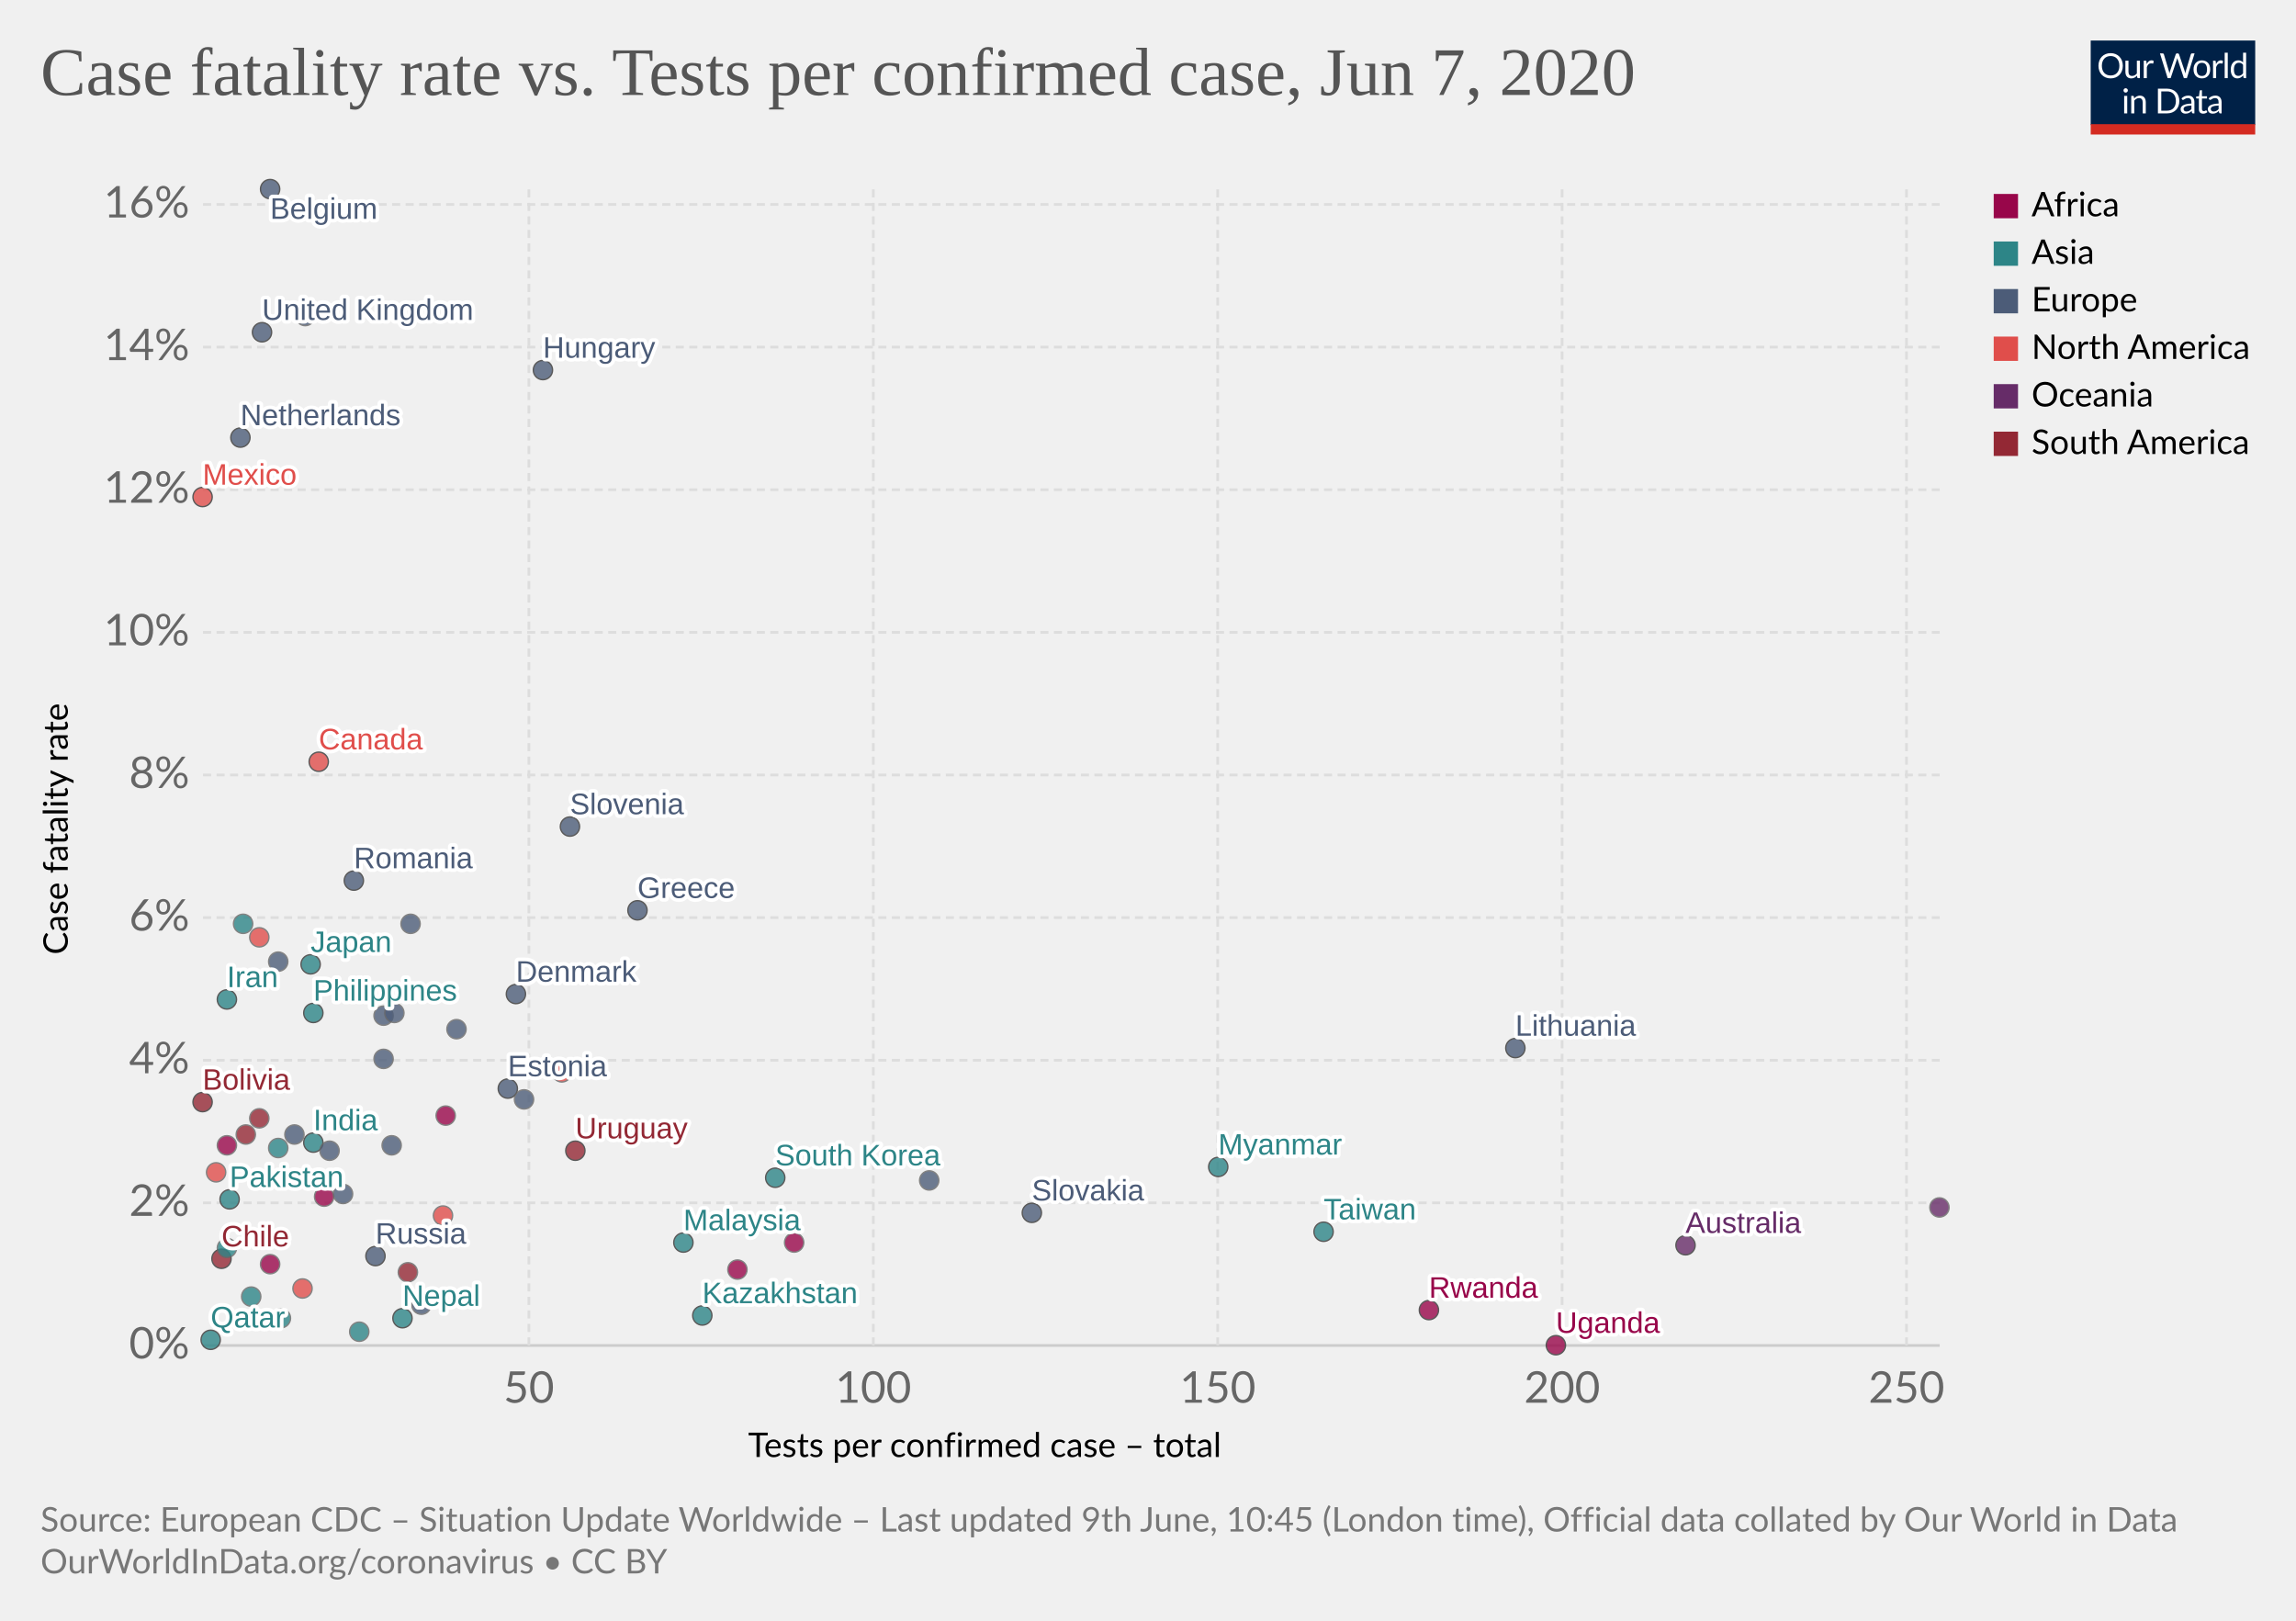
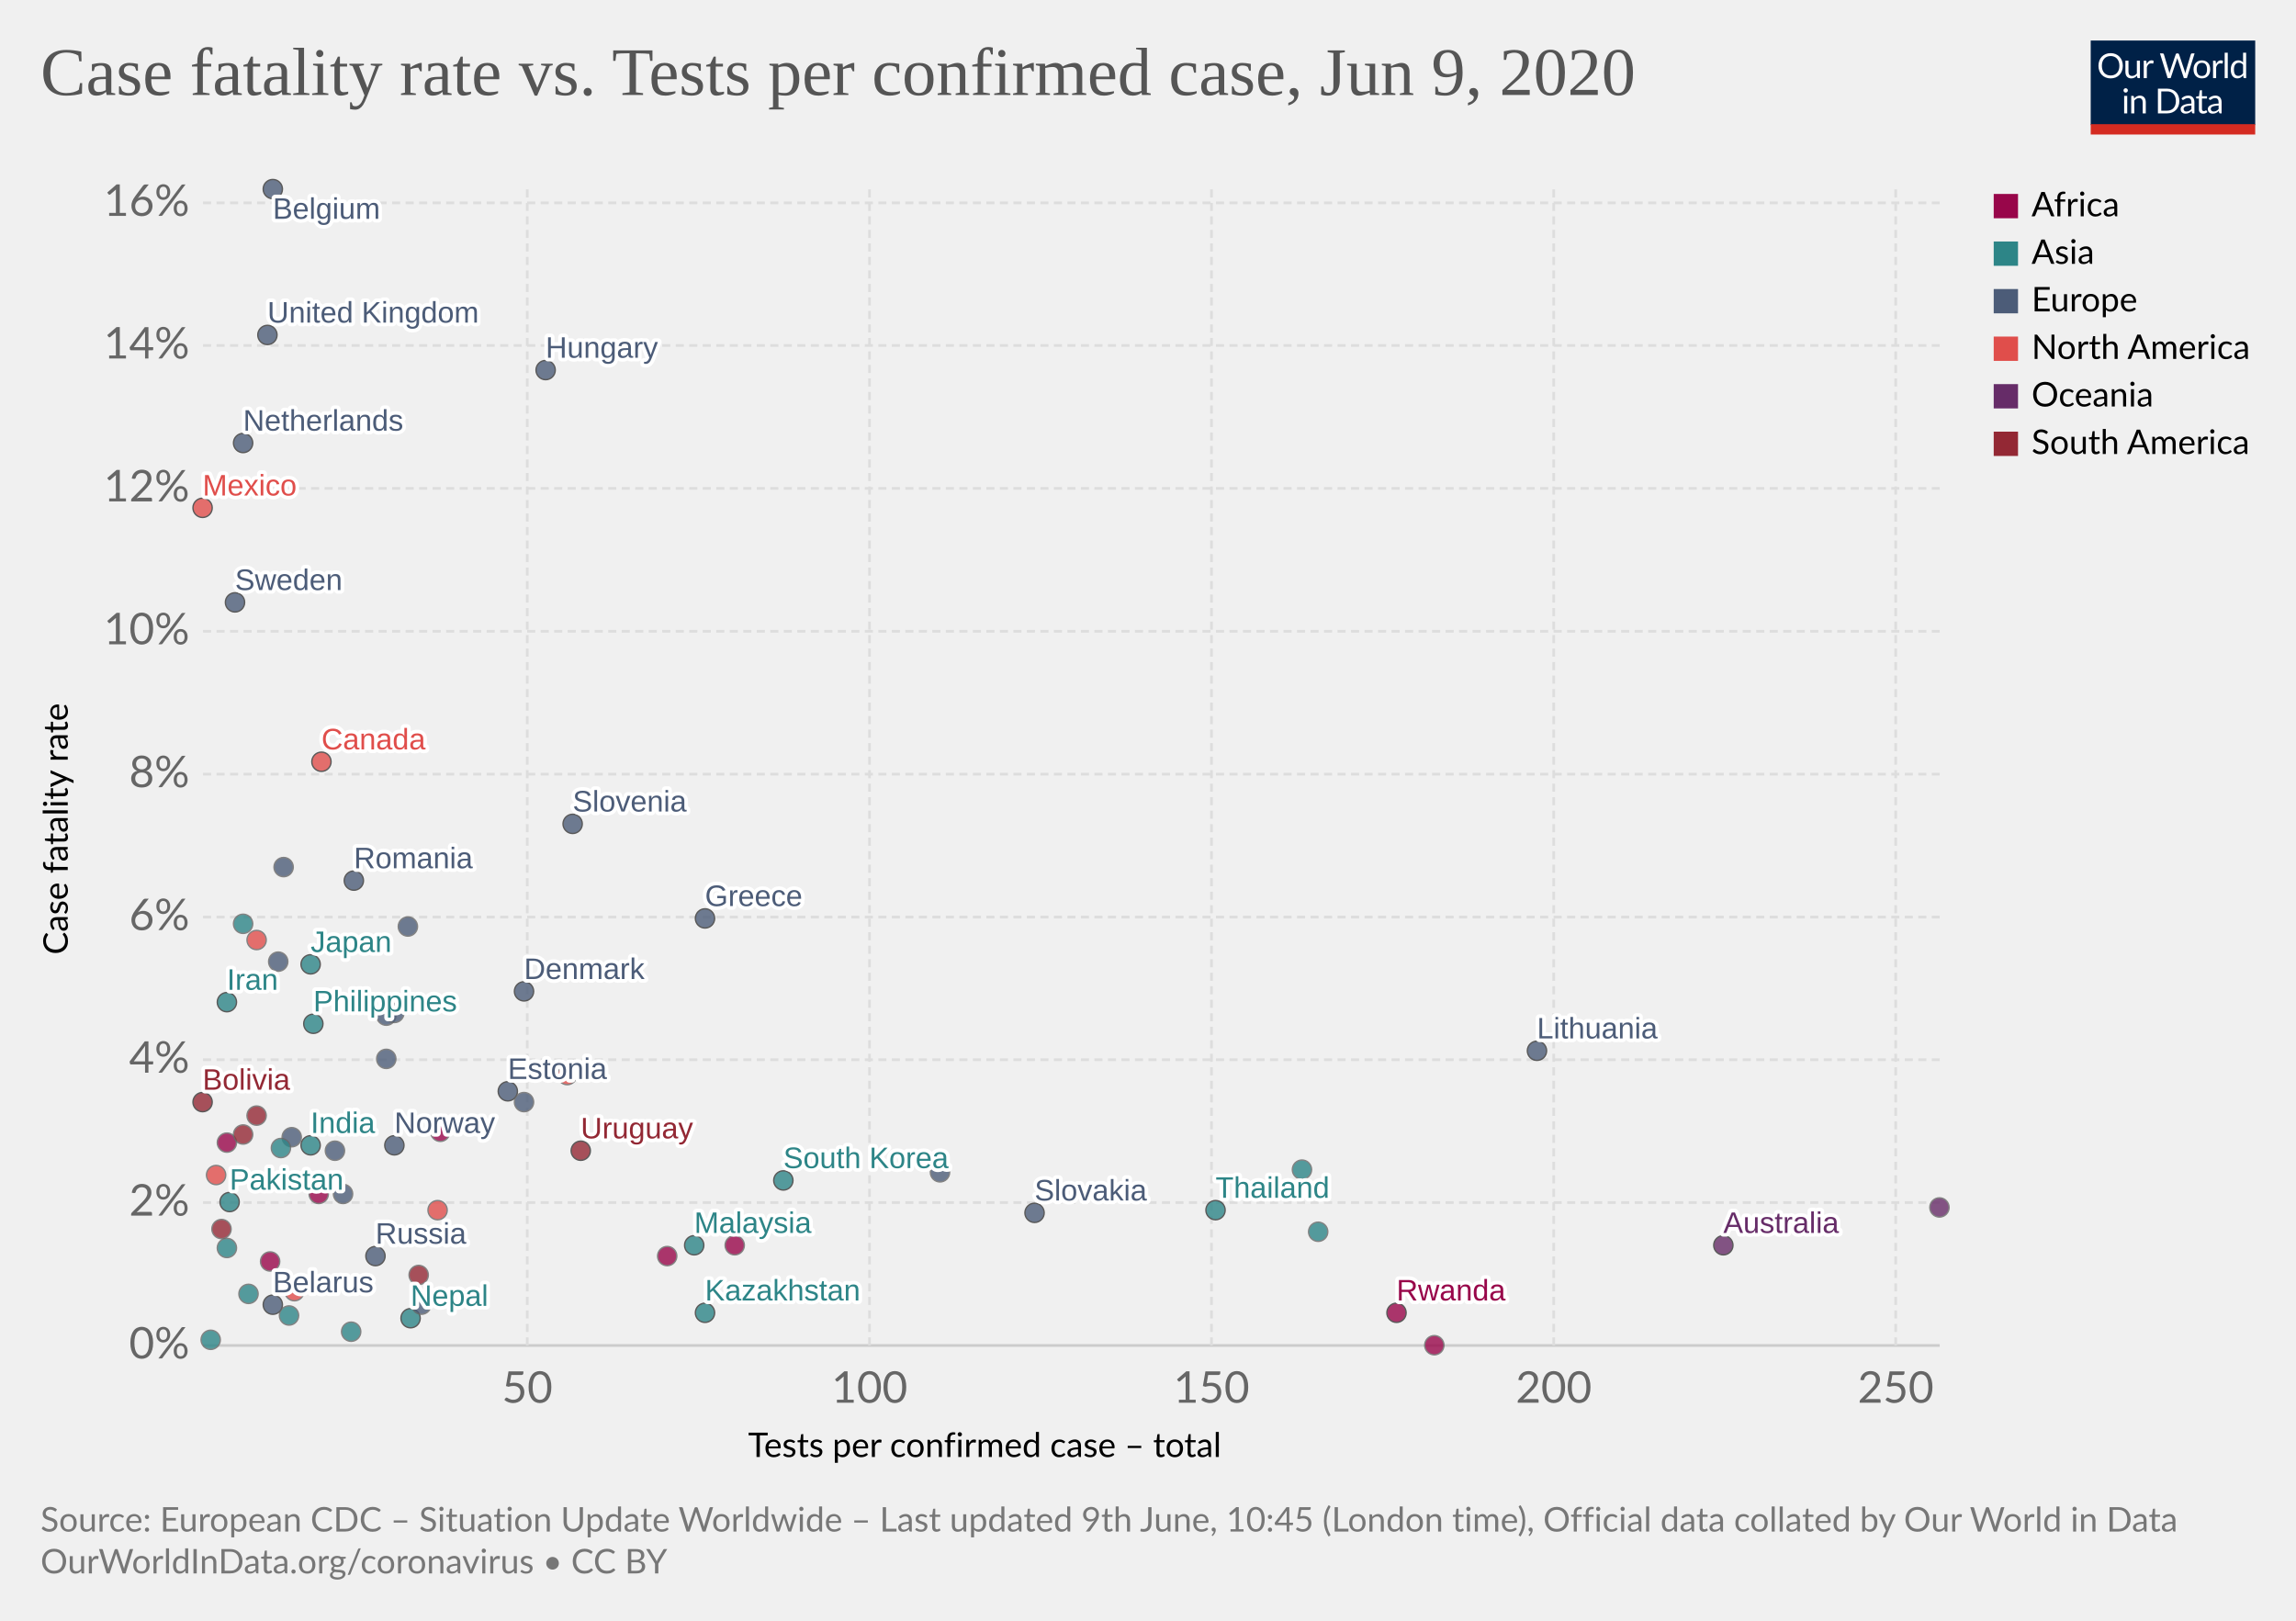
<svg xmlns="http://www.w3.org/2000/svg" version="1.1" style="background-color:#fff;-webkit-font-smoothing:antialiased" width="850" height="600" viewBox="0 0 850 600" font-family="Lato,'Helvetica Neue',Helvetica,Arial,sans-serif" font-size="18" text-rendering="optimizeLegibility">
  <g class="HeaderView">
    <g transform="matrix(.29 0 0 .29 774 15)">
      <svg width="210" height="120" viewBox="0 0 210 120" fill="none">
        <g clip-path="url(#clip0)">
          <path d="M0 0h210v107.89H0V0z" fill="#002147" />
          <path d="M40.98 32.25c0 2.36-.38 4.53-1.12 6.51a14.26 14.26 0 01-8.1 8.4c-1.9.78-4.02 1.17-6.34 1.17a16.6 16.6 0 01-6.33-1.17 14.31 14.31 0 01-8.08-8.4 18.29 18.29 0 01-1.12-6.51c0-2.36.38-4.53 1.12-6.5a14.32 14.32 0 018.07-8.44c1.92-.8 4.03-1.19 6.34-1.19 2.32 0 4.43.4 6.34 1.19 1.92.8 3.56 1.9 4.93 3.34a14.87 14.87 0 013.17 5.1 18.1 18.1 0 011.12 6.5zm-4.38 0c0-1.94-.26-3.68-.8-5.22a10.91 10.91 0 00-2.24-3.89 9.68 9.68 0 00-3.52-2.46 11.95 11.95 0 00-4.62-.86c-1.68 0-3.21.28-4.6.86a9.88 9.88 0 00-3.54 2.46 10.91 10.91 0 00-2.24 3.9c-.53 1.53-.8 3.27-.8 5.2 0 1.94.27 3.68.8 5.22a11.17 11.17 0 002.24 3.9 10.01 10.01 0 003.55 2.44c1.38.56 2.9.83 4.6.83 1.7 0 3.24-.27 4.61-.83a9.8 9.8 0 003.52-2.44 11.17 11.17 0 002.25-3.9c.53-1.54.8-3.28.8-5.21zm26.22-6.54V48H60.5c-.56 0-.9-.27-1.05-.81l-.31-2.4a12.45 12.45 0 01-3.26 2.6c-1.2.64-2.58.96-4.13.96-1.22 0-2.3-.2-3.24-.6a6.52 6.52 0 01-2.33-1.7 7.37 7.37 0 01-1.43-2.67c-.3-1.04-.46-2.2-.46-3.45V25.7h3.91v14.22c0 1.68.38 2.99 1.15 3.91.77.93 1.96 1.39 3.54 1.39 1.16 0 2.24-.27 3.23-.82a10.42 10.42 0 002.8-2.28V25.7h3.91zm8.61 4.47a9.94 9.94 0 012.6-3.56 5.64 5.64 0 013.76-1.3c.47 0 .92.05 1.34.15.44.1.83.27 1.17.49l-.3 2.92c-.09.37-.3.55-.66.55-.2 0-.5-.04-.9-.13a6.21 6.21 0 00-3.24.18c-.54.2-1.03.5-1.47.92-.42.4-.81.9-1.17 1.5-.33.58-.64 1.26-.92 2.02V48H67.7V25.71h2.25c.42 0 .72.08.88.25.16.16.27.44.33.83l.26 3.39zm61.16-13.7L122.75 48h-3.82l-7.99-24.05a21.95 21.95 0 01-.42-1.58 38.36 38.36 0 01-.44 1.58L102.05 48h-3.83L88.4 16.47h3.54c.38 0 .7.1.95.29.26.2.43.43.5.73l6.52 21.9c.1.4.2.83.28 1.28.1.46.2.94.29 1.46l.3-1.46c.12-.47.25-.9.38-1.27l7.41-21.91c.1-.25.26-.48.51-.69.27-.22.58-.33.95-.33h1.23c.38 0 .69.1.92.29.24.2.41.43.53.73l7.4 21.9a28.4 28.4 0 01.68 2.62 29.52 29.52 0 01.52-2.61l6.54-21.91c.07-.27.23-.5.48-.7.27-.21.58-.32.95-.32h3.32zm9.35 8.88c1.63 0 3.1.27 4.4.82a9.43 9.43 0 015.46 5.94c.5 1.4.74 2.98.74 4.73 0 1.76-.25 3.34-.74 4.75a9.43 9.43 0 01-5.46 5.92c-1.3.52-2.77.79-4.4.79-1.64 0-3.12-.27-4.44-.8a9.42 9.42 0 01-3.35-2.3c-.92-1-1.63-2.2-2.13-3.61-.49-1.41-.73-3-.73-4.75s.24-3.33.73-4.73c.5-1.43 1.2-2.64 2.13-3.63a9.4 9.4 0 013.35-2.31c1.32-.55 2.8-.82 4.44-.82zm0 19.89c2.2 0 3.84-.73 4.93-2.2 1.08-1.48 1.63-3.54 1.63-6.18 0-2.66-.55-4.72-1.63-6.2-1.09-1.49-2.73-2.23-4.93-2.23-1.12 0-2.09.2-2.93.57a5.7 5.7 0 00-2.06 1.65 7.5 7.5 0 00-1.24 2.67c-.26 1.04-.4 2.22-.4 3.54 0 2.64.55 4.7 1.64 6.18 1.1 1.47 2.76 2.2 4.99 2.2zm17.97-15.07a9.94 9.94 0 012.6-3.56 5.64 5.64 0 013.76-1.3c.47 0 .91.05 1.34.15.44.1.83.27 1.16.49l-.28 2.92c-.09.37-.31.55-.66.55-.2 0-.5-.04-.9-.13a6.2 6.2 0 00-3.24.18c-.54.2-1.03.5-1.47.92-.43.4-.82.9-1.17 1.5a13.1 13.1 0 00-.92 2.02V48h-3.94V25.71h2.24c.43 0 .72.08.88.25.17.16.28.44.33.83l.27 3.39zm15.04-14.59V48h-3.92V15.6h3.92zm19.55 15.43a6.22 6.22 0 00-2.38-2.05 6.7 6.7 0 00-2.86-.6c-2.07 0-3.66.75-4.77 2.23-1.12 1.48-1.68 3.6-1.68 6.33 0 1.46.13 2.7.38 3.74a7.29 7.29 0 001.1 2.56 4.35 4.35 0 001.78 1.45c.7.3 1.5.46 2.4.46 1.29 0 2.41-.3 3.36-.88a9.6 9.6 0 002.67-2.49V31.02zm3.91-15.43V48h-2.33c-.56 0-.9-.27-1.06-.81l-.35-2.71a12.13 12.13 0 01-3.25 2.77 8.28 8.28 0 01-4.23 1.06 7.31 7.31 0 01-6.14-2.9c-.73-.96-1.3-2.15-1.69-3.57a18.35 18.35 0 01.07-9.48 11.29 11.29 0 011.89-3.7 8.7 8.7 0 017.06-3.34 7.96 7.96 0 016.12 2.62V15.59h3.91zM46.61 70.71V93H42.7V70.71h3.91zm.84-7c0 .39-.08.75-.24 1.09a2.81 2.81 0 01-1.52 1.47 2.67 2.67 0 01-2.16 0 2.9 2.9 0 01-1.45-1.47 2.67 2.67 0 010-2.16c.15-.35.35-.65.6-.9.25-.27.53-.47.85-.62a2.67 2.67 0 012.16 0c.35.15.65.35.9.62.27.25.47.55.62.9.16.34.24.7.24 1.08zm7.97 10.24c.49-.54 1-1.04 1.54-1.48a9.85 9.85 0 013.66-1.84 8.96 8.96 0 015.43.35c.94.4 1.72.97 2.33 1.71a7.36 7.36 0 011.43 2.67c.32 1.04.49 2.19.49 3.45V93h-3.94V78.81c0-1.69-.4-3-1.17-3.92-.76-.93-1.93-1.4-3.5-1.4a6.6 6.6 0 00-3.25.83c-1 .56-1.92 1.31-2.77 2.27V93h-3.94V70.71h2.35c.56 0 .9.28 1.04.82l.3 2.42zm57.7 3.3c0 2.36-.37 4.5-1.11 6.44a14.3 14.3 0 01-3.17 4.98 14.1 14.1 0 01-4.93 3.2c-1.9.76-4.02 1.13-6.33 1.13H85.8V61.47h11.77c2.31 0 4.42.39 6.33 1.15a13.8 13.8 0 018.1 8.18 17.75 17.75 0 011.12 6.45zm-4.37 0c0-1.94-.26-3.67-.8-5.2a10.94 10.94 0 00-2.23-3.87 9.57 9.57 0 00-3.53-2.42 12.23 12.23 0 00-4.61-.83h-7.5v24.62h7.5c1.7 0 3.24-.28 4.61-.84a9.7 9.7 0 003.53-2.4 10.94 10.94 0 002.24-3.87c.53-1.53.8-3.26.8-5.2zm19.8 5.72c-1.8.06-3.34.2-4.62.44-1.26.22-2.3.51-3.1.88-.8.36-1.37.8-1.74 1.3-.35.5-.53 1.05-.53 1.67 0 .58.1 1.1.3 1.52a3 3 0 00.76 1.05c.34.27.73.46 1.17.6.45.11.94.17 1.45.17a7.28 7.28 0 003.5-.81 11.95 11.95 0 002.82-2.2v-4.62zm-12.65-9.11a12.73 12.73 0 013.98-2.66c1.43-.59 3-.88 4.73-.88 1.25 0 2.36.2 3.33.61a6.81 6.81 0 013.94 4.38c.33 1.04.5 2.19.5 3.43V93h-1.74a1.8 1.8 0 01-.88-.18c-.2-.13-.36-.38-.48-.74l-.44-2.12c-.59.55-1.16 1.03-1.72 1.46a9.48 9.48 0 01-3.74 1.7c-.69.15-1.46.23-2.3.23-.87 0-1.69-.12-2.45-.35a5.34 5.34 0 01-3.34-2.93 6.64 6.64 0 01-.49-2.64c0-.88.25-1.72.73-2.53a6.33 6.33 0 012.35-2.17c1.09-.63 2.5-1.15 4.25-1.54 1.75-.41 3.89-.65 6.42-.7v-1.75c0-1.73-.37-3.03-1.12-3.91-.75-.9-1.84-1.34-3.28-1.34-.97 0-1.78.12-2.44.37-.64.23-1.2.5-1.7.81l-1.23.82c-.33.23-.67.35-1 .35-.27 0-.5-.07-.69-.2a2.1 2.1 0 01-.48-.53l-.7-1.25zm27.67 19.5c-1.76 0-3.12-.5-4.07-1.48-.94-.98-1.41-2.4-1.41-4.25V74h-2.68a.9.9 0 01-.6-.2c-.16-.14-.24-.36-.24-.66v-1.56l3.65-.46.9-6.89a.9.9 0 01.29-.52.88.88 0 01.62-.22H142v7.67h6.44V74H142v13.38c0 .94.22 1.63.68 2.09.45.45 1.04.68 1.76.68a3.21 3.21 0 001.85-.53l.55-.35c.16-.12.3-.18.41-.18.2 0 .4.13.55.38l1.15 1.87a7.45 7.45 0 01-2.44 1.5c-.96.35-1.94.52-2.95.52zm19.68-10.4c-1.8.07-3.34.21-4.62.45-1.26.22-2.3.51-3.1.88-.8.36-1.37.8-1.74 1.3-.35.5-.53 1.05-.53 1.67 0 .58.1 1.1.3 1.52.18.42.44.77.76 1.05.34.27.73.46 1.17.6.45.11.94.17 1.45.17a7.3 7.3 0 003.5-.81 12.04 12.04 0 002.82-2.2v-4.62zm-12.65-9.1a12.72 12.72 0 013.99-2.66c1.42-.59 3-.88 4.72-.88 1.25 0 2.36.2 3.33.61a6.81 6.81 0 013.94 4.38c.33 1.04.5 2.19.5 3.43V93h-1.74a1.8 1.8 0 01-.88-.18c-.2-.13-.36-.38-.48-.74l-.44-2.12c-.59.55-1.16 1.03-1.72 1.46a9.48 9.48 0 01-3.74 1.7c-.69.15-1.46.23-2.3.23-.87 0-1.69-.12-2.45-.35a5.33 5.33 0 01-3.34-2.93 6.62 6.62 0 01-.49-2.64c0-.88.25-1.72.73-2.53a6.33 6.33 0 012.35-2.17c1.09-.63 2.5-1.15 4.25-1.54a31.2 31.2 0 016.42-.7v-1.75c0-1.73-.37-3.03-1.12-3.91-.75-.9-1.84-1.34-3.28-1.34-.97 0-1.78.12-2.44.37-.64.23-1.2.5-1.7.81-.46.3-.87.57-1.22.82-.34.23-.68.35-1.02.35-.26 0-.49-.07-.68-.2a1.88 1.88 0 01-.48-.53l-.7-1.25z" fill="#fff" />
          <path fill="#D42B21" d="M0 106.79h210V120H0z" />
        </g>
        <defs>
          <clipPath id="clip0">
            <path fill="#fff" d="M0 0h210v120H0z" />
          </clipPath>
        </defs>
      </svg>
    </g>
    <a href="https://ourworldindata.org/grapher/case-fatality-rate-vs-tests-per-confirmed-case" target="_blank" font-family="&quot;Playfair Display&quot;,Georgia,&quot;Times New Roman&quot;,serif">
      <text font-size="25.2" x="15" y="35.2" fill="#555">
-         <tspan x="15" y="35.16">Case fatality rate vs. Tests per confirmed case, Jun 7, 2020</tspan>
+         <tspan x="15" y="35.16">Case fatality rate vs. Tests per confirmed case, Jun 9, 2020</tspan>
      </text>
    </a>
  </g>
  <g>
    <g class="AxisBoxView">
      <g class="HorizontalAxis">
        <text font-size="12.6" x="277" y="539.4">
          <tspan x="276.96" y="539.38">Tests per confirmed case – total</tspan>
        </text>
-         <text x="195.8" y="519.3" fill="#666" text-anchor="middle" font-size="16.2">50</text>
-         <text x="323.3" y="519.3" fill="#666" text-anchor="middle" font-size="16.2">100</text>
-         <text x="450.8" y="519.3" fill="#666" text-anchor="middle" font-size="16.2">150</text>
-         <text x="578.3" y="519.3" fill="#666" text-anchor="middle" font-size="16.2">200</text>
-         <text x="705.8" y="519.3" fill="#666" text-anchor="middle" font-size="16.2">250</text>
+         <text x="195.2" y="519.3" fill="#666" text-anchor="middle" font-size="16.2">50</text>
+         <text x="321.9" y="519.3" fill="#666" text-anchor="middle" font-size="16.2">100</text>
+         <text x="448.5" y="519.3" fill="#666" text-anchor="middle" font-size="16.2">150</text>
+         <text x="575.2" y="519.3" fill="#666" text-anchor="middle" font-size="16.2">200</text>
+         <text x="701.8" y="519.3" fill="#666" text-anchor="middle" font-size="16.2">250</text>
      </g>
      <g class="VerticalAxis">
        <text font-size="12.6" x="-353.4" y="25.1" transform="rotate(-90)">
          <tspan x="-353.39" y="25.08">Case fatality rate</tspan>
        </text>
        <text x="70.16" y="498.1" fill="#666" dominant-baseline="middle" text-anchor="end" font-size="16.2">0%</text>
-         <text x="70.16" y="445.3" fill="#666" dominant-baseline="middle" text-anchor="end" font-size="16.2">2%</text>
-         <text x="70.16" y="392.5" fill="#666" dominant-baseline="middle" text-anchor="end" font-size="16.2">4%</text>
-         <text x="70.16" y="339.7" fill="#666" dominant-baseline="middle" text-anchor="end" font-size="16.2">6%</text>
-         <text x="70.16" y="286.9" fill="#666" dominant-baseline="middle" text-anchor="end" font-size="16.2">8%</text>
-         <text x="70.16" y="234.1" fill="#666" dominant-baseline="middle" text-anchor="end" font-size="16.2">10%</text>
-         <text x="70.16" y="181.3" fill="#666" dominant-baseline="middle" text-anchor="end" font-size="16.2">12%</text>
-         <text x="70.16" y="128.5" fill="#666" dominant-baseline="middle" text-anchor="end" font-size="16.2">14%</text>
-         <text x="70.16" y="75.7" fill="#666" dominant-baseline="middle" text-anchor="end" font-size="16.2">16%</text>
+         <text x="70.16" y="445.2" fill="#666" dominant-baseline="middle" text-anchor="end" font-size="16.2">2%</text>
+         <text x="70.16" y="392.3" fill="#666" dominant-baseline="middle" text-anchor="end" font-size="16.2">4%</text>
+         <text x="70.16" y="339.5" fill="#666" dominant-baseline="middle" text-anchor="end" font-size="16.2">6%</text>
+         <text x="70.16" y="286.6" fill="#666" dominant-baseline="middle" text-anchor="end" font-size="16.2">8%</text>
+         <text x="70.16" y="233.7" fill="#666" dominant-baseline="middle" text-anchor="end" font-size="16.2">10%</text>
+         <text x="70.16" y="180.8" fill="#666" dominant-baseline="middle" text-anchor="end" font-size="16.2">12%</text>
+         <text x="70.16" y="127.9" fill="#666" dominant-baseline="middle" text-anchor="end" font-size="16.2">14%</text>
+         <text x="70.16" y="75.1" fill="#666" dominant-baseline="middle" text-anchor="end" font-size="16.2">16%</text>
      </g>
      <g class="AxisGridLines">
        <path stroke="#ccc" d="M75.16 498.1h642.93" />
-         <path stroke="#ddd" stroke-dasharray="3,2" d="M75.16 445.3h642.93M75.16 392.5h642.93M75.16 339.7h642.93M75.16 286.9h642.93M75.16 234.1h642.93M75.16 181.3h642.93M75.16 128.5h642.93M75.16 75.7h642.93" />
+         <path stroke="#ddd" stroke-dasharray="3,2" d="M75.16 445.2h642.93M75.16 392.3h642.93M75.16 339.5h642.93M75.16 286.6h642.93M75.16 233.7h642.93M75.16 180.8h642.93M75.16 127.9h642.93M75.16 75.1h642.93" />
      </g>
      <g class="AxisGridLines" stroke="#ddd" stroke-dasharray="3,2">
-         <path d="M195.8 498.1V70M323.3 498.1V70M450.8 498.1V70M578.3 498.1V70M705.8 498.1V70" />
+         <path d="M195.2 498.1V70M321.9 498.1V70M448.5 498.1V70M575.2 498.1V70M701.8 498.1V70" />
      </g>
    </g>
    <g class="PointsWithLabels clickable" clip-path="url(#a)" font-family="Arial, sans-serif">
      <path fill="rgba(255,255,255,0)" d="M75.16 70h642.93v428.1H75.16z" />
      <defs>
        <clipPath id="a">
          <path d="M65.16 60h662.93v448.1H65.16z" />
        </clipPath>
      </defs>
+       <g class="key-Thailand_0">
+         <circle cx="450" cy="448" r="3.57" fill="#2D8587" opacity=".8" stroke="#333" stroke-width=".5" />
+       </g>
      <g class="key-Japan_0">
        <circle cx="115" cy="357" r="3.57" fill="#2D8587" opacity=".8" stroke="#333" stroke-width=".5" />
      </g>
      <g class="key-South-Korea_0">
-         <circle cx="287" cy="436" r="3.57" fill="#2D8587" opacity=".8" stroke="#333" stroke-width=".5" />
+         <circle cx="290" cy="437" r="3.57" fill="#2D8587" opacity=".8" stroke="#333" stroke-width=".5" />
      </g>
      <g class="key-Taiwan_0">
-         <circle cx="490" cy="456" r="3.57" fill="#2D8587" opacity=".8" stroke="#333" stroke-width=".5" />
+         <circle cx="488" cy="456" r="3.57" fill="#2D8587" opacity=".8" stroke="#666" stroke-width=".5" />
      </g>
      <g class="key-United-States_0">
-         <circle cx="96" cy="347" r="3.57" fill="#E04E4B" opacity=".8" stroke="#666" stroke-width=".5" />
+         <circle cx="95" cy="348" r="3.57" fill="#E04E4B" opacity=".8" stroke="#666" stroke-width=".5" />
      </g>
      <g class="key-Nepal_0">
-         <circle cx="149" cy="488" r="3.57" fill="#2D8587" opacity=".8" stroke="#333" stroke-width=".5" />
+         <circle cx="152" cy="488" r="3.57" fill="#2D8587" opacity=".8" stroke="#333" stroke-width=".5" />
      </g>
      <g class="key-Australia_0">
-         <circle cx="624" cy="461" r="3.57" fill="#662C68" opacity=".8" stroke="#333" stroke-width=".5" />
+         <circle cx="638" cy="461" r="3.57" fill="#662C68" opacity=".8" stroke="#333" stroke-width=".5" />
      </g>
      <g class="key-Malaysia_0">
-         <circle cx="253" cy="460" r="3.57" fill="#2D8587" opacity=".8" stroke="#333" stroke-width=".5" />
+         <circle cx="257" cy="461" r="3.57" fill="#2D8587" opacity=".8" stroke="#333" stroke-width=".5" />
      </g>
      <g class="key-Canada_0">
-         <circle cx="118" cy="282" r="3.57" fill="#E04E4B" opacity=".8" stroke="#333" stroke-width=".5" />
+         <circle cx="119" cy="282" r="3.57" fill="#E04E4B" opacity=".8" stroke="#333" stroke-width=".5" />
      </g>
      <g class="key-Philippines_0">
-         <circle cx="116" cy="375" r="3.57" fill="#2D8587" opacity=".8" stroke="#333" stroke-width=".5" />
+         <circle cx="116" cy="379" r="3.57" fill="#2D8587" opacity=".8" stroke="#333" stroke-width=".5" />
      </g>
      <g class="key-Finland_0">
-         <circle cx="142" cy="376" r="3.57" fill="#4C5C78" opacity=".8" stroke="#666" stroke-width=".5" />
+         <circle cx="143" cy="376" r="3.57" fill="#4C5C78" opacity=".8" stroke="#666" stroke-width=".5" />
      </g>
      <g class="key-India_0">
-         <circle cx="116" cy="423" r="3.57" fill="#2D8587" opacity=".8" stroke="#333" stroke-width=".5" />
+         <circle cx="115" cy="424" r="3.57" fill="#2D8587" opacity=".8" stroke="#333" stroke-width=".5" />
      </g>
      <g class="key-United-Kingdom_0">
-         <circle cx="97" cy="123" r="3.57" fill="#4C5C78" opacity=".8" stroke="#333" stroke-width=".5" />
+         <circle cx="99" cy="124" r="3.57" fill="#4C5C78" opacity=".8" stroke="#333" stroke-width=".5" />
      </g>
      <g class="key-Italy_0">
-         <circle cx="113" cy="117" r="3.57" fill="#4C5C78" opacity=".8" stroke="#666" stroke-width=".5" />
+         <circle cx="115" cy="116" r="3.57" fill="#4C5C78" opacity=".8" stroke="#666" stroke-width=".5" />
      </g>
      <g class="key-Russia_0">
        <circle cx="139" cy="465" r="3.57" fill="#4C5C78" opacity=".8" stroke="#333" stroke-width=".5" />
      </g>
+       <g class="key-Sweden_0">
+         <circle cx="87" cy="223" r="3.57" fill="#4C5C78" opacity=".8" stroke="#333" stroke-width=".5" />
+       </g>
      <g class="key-Belgium_0">
-         <circle cx="100" cy="70" r="3.57" fill="#4C5C78" opacity=".8" stroke="#333" stroke-width=".5" />
+         <circle cx="101" cy="70" r="3.57" fill="#4C5C78" opacity=".8" stroke="#333" stroke-width=".5" />
      </g>
      <g class="key-Iran_0">
-         <circle cx="84" cy="370" r="3.57" fill="#2D8587" opacity=".8" stroke="#333" stroke-width=".5" />
+         <circle cx="84" cy="371" r="3.57" fill="#2D8587" opacity=".8" stroke="#333" stroke-width=".5" />
      </g>
      <g class="key-Bahrain_0">
-         <circle cx="133" cy="493" r="3.57" fill="#2D8587" opacity=".8" stroke="#666" stroke-width=".5" />
+         <circle cx="130" cy="493" r="3.57" fill="#2D8587" opacity=".8" stroke="#666" stroke-width=".5" />
      </g>
      <g class="key-Austria_0">
-         <circle cx="142" cy="392" r="3.57" fill="#4C5C78" opacity=".8" stroke="#666" stroke-width=".5" />
+         <circle cx="143" cy="392" r="3.57" fill="#4C5C78" opacity=".8" stroke="#666" stroke-width=".5" />
      </g>
      <g class="key-Croatia_0">
        <circle cx="146" cy="375" r="3.57" fill="#4C5C78" opacity=".8" stroke="#666" stroke-width=".5" />
      </g>
      <g class="key-Switzerland_0">
        <circle cx="103" cy="356" r="3.57" fill="#4C5C78" opacity=".8" stroke="#666" stroke-width=".5" />
      </g>
      <g class="key-Norway_0">
-         <circle cx="145" cy="424" r="3.57" fill="#4C5C78" opacity=".8" stroke="#666" stroke-width=".5" />
+         <circle cx="146" cy="424" r="3.57" fill="#4C5C78" opacity=".8" stroke="#333" stroke-width=".5" />
      </g>
      <g class="key-Pakistan_0">
-         <circle cx="85" cy="444" r="3.57" fill="#2D8587" opacity=".8" stroke="#333" stroke-width=".5" />
+         <circle cx="85" cy="445" r="3.57" fill="#2D8587" opacity=".8" stroke="#333" stroke-width=".5" />
      </g>
      <g class="key-Romania_0">
        <circle cx="131" cy="326" r="3.57" fill="#4C5C78" opacity=".8" stroke="#333" stroke-width=".5" />
      </g>
      <g class="key-Denmark_0">
-         <circle cx="191" cy="368" r="3.57" fill="#4C5C78" opacity=".8" stroke="#333" stroke-width=".5" />
+         <circle cx="194" cy="367" r="3.57" fill="#4C5C78" opacity=".8" stroke="#333" stroke-width=".5" />
      </g>
      <g class="key-Greece_0">
-         <circle cx="236" cy="337" r="3.57" fill="#4C5C78" opacity=".8" stroke="#333" stroke-width=".5" />
+         <circle cx="261" cy="340" r="3.57" fill="#4C5C78" opacity=".8" stroke="#333" stroke-width=".5" />
      </g>
      <g class="key-Lithuania_0">
-         <circle cx="561" cy="388" r="3.57" fill="#4C5C78" opacity=".8" stroke="#333" stroke-width=".5" />
+         <circle cx="569" cy="389" r="3.57" fill="#4C5C78" opacity=".8" stroke="#333" stroke-width=".5" />
      </g>
      <g class="key-Netherlands_0">
-         <circle cx="89" cy="162" r="3.57" fill="#4C5C78" opacity=".8" stroke="#333" stroke-width=".5" />
+         <circle cx="90" cy="164" r="3.57" fill="#4C5C78" opacity=".8" stroke="#333" stroke-width=".5" />
      </g>
      <g class="key-New-Zealand_0">
        <circle cx="718" cy="447" r="3.57" fill="#662C68" opacity=".8" stroke="#666" stroke-width=".5" />
      </g>
      <g class="key-Nigeria_0">
-         <circle cx="84" cy="424" r="3.57" fill="#98064A" opacity=".8" stroke="#666" stroke-width=".5" />
+         <circle cx="84" cy="423" r="3.57" fill="#98064A" opacity=".8" stroke="#666" stroke-width=".5" />
+       </g>
+       <g class="key-Belarus_0">
+         <circle cx="101" cy="483" r="3.57" fill="#4C5C78" opacity=".8" stroke="#333" stroke-width=".5" />
      </g>
      <g class="key-Estonia_0">
-         <circle cx="188" cy="403" r="3.57" fill="#4C5C78" opacity=".8" stroke="#333" stroke-width=".5" />
+         <circle cx="188" cy="404" r="3.57" fill="#4C5C78" opacity=".8" stroke="#333" stroke-width=".5" />
      </g>
      <g class="key-Iceland_0">
        <circle cx="156" cy="483" r="3.57" fill="#4C5C78" opacity=".8" stroke="#666" stroke-width=".5" />
      </g>
      <g class="key-Mexico_0">
-         <circle cx="75" cy="184" r="3.57" fill="#E04E4B" opacity=".8" stroke="#333" stroke-width=".5" />
+         <circle cx="75" cy="188" r="3.57" fill="#E04E4B" opacity=".8" stroke="#333" stroke-width=".5" />
      </g>
      <g class="key-Qatar_0">
-         <circle cx="78" cy="496" r="3.57" fill="#2D8587" opacity=".8" stroke="#333" stroke-width=".5" />
+         <circle cx="78" cy="496" r="3.57" fill="#2D8587" opacity=".8" stroke="#666" stroke-width=".5" />
+       </g>
+       <g class="key-Ireland_0">
+         <circle cx="105" cy="321" r="3.57" fill="#4C5C78" opacity=".8" stroke="#666" stroke-width=".5" />
      </g>
      <g class="key-Luxembourg_0">
-         <circle cx="122" cy="426" r="3.57" fill="#4C5C78" opacity=".8" stroke="#666" stroke-width=".5" />
+         <circle cx="124" cy="426" r="3.57" fill="#4C5C78" opacity=".8" stroke="#666" stroke-width=".5" />
      </g>
      <g class="key-Indonesia_0">
        <circle cx="90" cy="342" r="3.57" fill="#2D8587" opacity=".8" stroke="#666" stroke-width=".5" />
      </g>
      <g class="key-Czech-Republic_0">
-         <circle cx="194" cy="407" r="3.57" fill="#4C5C78" opacity=".8" stroke="#666" stroke-width=".5" />
+         <circle cx="194" cy="408" r="3.57" fill="#4C5C78" opacity=".8" stroke="#666" stroke-width=".5" />
      </g>
      <g class="key-Saudi-Arabia_0">
-         <circle cx="93" cy="480" r="3.57" fill="#2D8587" opacity=".8" stroke="#666" stroke-width=".5" />
+         <circle cx="92" cy="479" r="3.57" fill="#2D8587" opacity=".8" stroke="#666" stroke-width=".5" />
      </g>
      <g class="key-Senegal_0">
-         <circle cx="100" cy="468" r="3.57" fill="#98064A" opacity=".8" stroke="#666" stroke-width=".5" />
+         <circle cx="100" cy="467" r="3.57" fill="#98064A" opacity=".8" stroke="#666" stroke-width=".5" />
      </g>
      <g class="key-Latvia_0">
-         <circle cx="344" cy="437" r="3.57" fill="#4C5C78" opacity=".8" stroke="#666" stroke-width=".5" />
+         <circle cx="348" cy="434" r="3.57" fill="#4C5C78" opacity=".8" stroke="#666" stroke-width=".5" />
      </g>
      <g class="key-Ukraine_0">
-         <circle cx="109" cy="420" r="3.57" fill="#4C5C78" opacity=".8" stroke="#666" stroke-width=".5" />
-       </g>
-       <g class="key-Poland_0">
-         <circle cx="169" cy="381" r="3.57" fill="#4C5C78" opacity=".8" stroke="#666" stroke-width=".5" />
+         <circle cx="108" cy="421" r="3.57" fill="#4C5C78" opacity=".8" stroke="#666" stroke-width=".5" />
      </g>
      <g class="key-Argentina_0">
-         <circle cx="91" cy="420" r="3.57" fill="#932834" opacity=".8" stroke="#666" stroke-width=".5" />
+         <circle cx="90" cy="420" r="3.57" fill="#932834" opacity=".8" stroke="#666" stroke-width=".5" />
      </g>
      <g class="key-Chile_0">
-         <circle cx="82" cy="466" r="3.57" fill="#932834" opacity=".8" stroke="#333" stroke-width=".5" />
+         <circle cx="82" cy="455" r="3.57" fill="#932834" opacity=".8" stroke="#666" stroke-width=".5" />
      </g>
      <g class="key-Hungary_0">
-         <circle cx="201" cy="137" r="3.57" fill="#4C5C78" opacity=".8" stroke="#333" stroke-width=".5" />
+         <circle cx="202" cy="137" r="3.57" fill="#4C5C78" opacity=".8" stroke="#333" stroke-width=".5" />
      </g>
      <g class="key-Slovenia_0">
-         <circle cx="211" cy="306" r="3.57" fill="#4C5C78" opacity=".8" stroke="#333" stroke-width=".5" />
+         <circle cx="212" cy="305" r="3.57" fill="#4C5C78" opacity=".8" stroke="#333" stroke-width=".5" />
      </g>
      <g class="key-South-Africa_0">
-         <circle cx="120" cy="443" r="3.57" fill="#98064A" opacity=".8" stroke="#666" stroke-width=".5" />
+         <circle cx="118" cy="442" r="3.57" fill="#98064A" opacity=".8" stroke="#666" stroke-width=".5" />
      </g>
      <g class="key-Serbia_0">
        <circle cx="127" cy="442" r="3.57" fill="#4C5C78" opacity=".8" stroke="#666" stroke-width=".5" />
      </g>
      <g class="key-Slovakia_0">
-         <circle cx="382" cy="449" r="3.57" fill="#4C5C78" opacity=".8" stroke="#333" stroke-width=".5" />
+         <circle cx="383" cy="449" r="3.57" fill="#4C5C78" opacity=".8" stroke="#333" stroke-width=".5" />
      </g>
      <g class="key-Colombia_0">
-         <circle cx="96" cy="414" r="3.57" fill="#932834" opacity=".8" stroke="#666" stroke-width=".5" />
+         <circle cx="95" cy="413" r="3.57" fill="#932834" opacity=".8" stroke="#666" stroke-width=".5" />
      </g>
      <g class="key-Costa-Rica_0">
-         <circle cx="112" cy="477" r="3.57" fill="#E04E4B" opacity=".8" stroke="#666" stroke-width=".5" />
+         <circle cx="109" cy="478" r="3.57" fill="#E04E4B" opacity=".8" stroke="#666" stroke-width=".5" />
      </g>
      <g class="key-Maldives_0">
-         <circle cx="104" cy="488" r="3.57" fill="#2D8587" opacity=".8" stroke="#666" stroke-width=".5" />
+         <circle cx="107" cy="487" r="3.57" fill="#2D8587" opacity=".8" stroke="#666" stroke-width=".5" />
      </g>
      <g class="key-Paraguay_0">
-         <circle cx="151" cy="471" r="3.57" fill="#932834" opacity=".8" stroke="#666" stroke-width=".5" />
+         <circle cx="155" cy="472" r="3.57" fill="#932834" opacity=".8" stroke="#666" stroke-width=".5" />
      </g>
      <g class="key-Bulgaria_0">
-         <circle cx="152" cy="342" r="3.57" fill="#4C5C78" opacity=".8" stroke="#666" stroke-width=".5" />
+         <circle cx="151" cy="343" r="3.57" fill="#4C5C78" opacity=".8" stroke="#666" stroke-width=".5" />
      </g>
      <g class="key-Bangladesh_0">
        <circle cx="84" cy="462" r="3.57" fill="#2D8587" opacity=".8" stroke="#666" stroke-width=".5" />
      </g>
      <g class="key-Panama_0">
-         <circle cx="80" cy="434" r="3.57" fill="#E04E4B" opacity=".8" stroke="#666" stroke-width=".5" />
+         <circle cx="80" cy="435" r="3.57" fill="#E04E4B" opacity=".8" stroke="#666" stroke-width=".5" />
      </g>
      <g class="key-Bolivia_0">
        <circle cx="75" cy="408" r="3.57" fill="#932834" opacity=".8" stroke="#333" stroke-width=".5" />
      </g>
      <g class="key-Cuba_0">
-         <circle cx="208" cy="397" r="3.57" fill="#E04E4B" opacity=".8" stroke="#666" stroke-width=".5" />
+         <circle cx="210" cy="398" r="3.57" fill="#E04E4B" opacity=".8" stroke="#666" stroke-width=".5" />
      </g>
      <g class="key-Turkey_0">
-         <circle cx="103" cy="425" r="3.57" fill="#2D8587" opacity=".8" stroke="#666" stroke-width=".5" />
+         <circle cx="104" cy="425" r="3.57" fill="#2D8587" opacity=".8" stroke="#666" stroke-width=".5" />
      </g>
      <g class="key-Ethiopia_0">
-         <circle cx="273" cy="470" r="3.57" fill="#98064A" opacity=".8" stroke="#666" stroke-width=".5" />
+         <circle cx="247" cy="465" r="3.57" fill="#98064A" opacity=".8" stroke="#666" stroke-width=".5" />
      </g>
      <g class="key-Kenya_0">
-         <circle cx="165" cy="413" r="3.57" fill="#98064A" opacity=".8" stroke="#666" stroke-width=".5" />
+         <circle cx="163" cy="419" r="3.57" fill="#98064A" opacity=".8" stroke="#666" stroke-width=".5" />
      </g>
      <g class="key-Rwanda_0">
-         <circle cx="529" cy="485" r="3.57" fill="#98064A" opacity=".8" stroke="#333" stroke-width=".5" />
+         <circle cx="517" cy="486" r="3.57" fill="#98064A" opacity=".8" stroke="#333" stroke-width=".5" />
      </g>
      <g class="key-Kazakhstan_0">
-         <circle cx="260" cy="487" r="3.57" fill="#2D8587" opacity=".8" stroke="#333" stroke-width=".5" />
+         <circle cx="261" cy="486" r="3.57" fill="#2D8587" opacity=".8" stroke="#333" stroke-width=".5" />
      </g>
      <g class="key-Uruguay_0">
-         <circle cx="213" cy="426" r="3.57" fill="#932834" opacity=".8" stroke="#333" stroke-width=".5" />
+         <circle cx="215" cy="426" r="3.57" fill="#932834" opacity=".8" stroke="#333" stroke-width=".5" />
      </g>
      <g class="key-El-Salvador_0">
-         <circle cx="164" cy="450" r="3.57" fill="#E04E4B" opacity=".8" stroke="#666" stroke-width=".5" />
+         <circle cx="162" cy="448" r="3.57" fill="#E04E4B" opacity=".8" stroke="#666" stroke-width=".5" />
      </g>
      <g class="key-Zimbabwe_0">
-         <circle cx="294" cy="460" r="3.57" fill="#98064A" opacity=".8" stroke="#666" stroke-width=".5" />
+         <circle cx="272" cy="461" r="3.57" fill="#98064A" opacity=".8" stroke="#666" stroke-width=".5" />
      </g>
      <g class="key-Uganda_0">
-         <circle cx="576" cy="498" r="3.57" fill="#98064A" opacity=".8" stroke="#333" stroke-width=".5" />
+         <circle cx="531" cy="498" r="3.57" fill="#98064A" opacity=".8" stroke="#666" stroke-width=".5" />
      </g>
      <g class="key-Myanmar_0">
-         <circle cx="451" cy="432" r="3.57" fill="#2D8587" opacity=".8" stroke="#333" stroke-width=".5" />
+         <circle cx="482" cy="433" r="3.57" fill="#2D8587" opacity=".8" stroke="#666" stroke-width=".5" />
      </g>
      <g class="backgroundLabels" fill="#333" font-size="11" font-weight="400">
+         <text x="450" y="443.43" fill="#fff" stroke="#fff" stroke-linecap="round" stroke-linejoin="round" stroke-width=".25em">Thailand</text>
+         <text x="450" y="443.43" fill="#2D8587">Thailand</text>
        <text x="115" y="352.43" fill="#fff" stroke="#fff" stroke-linecap="round" stroke-linejoin="round" stroke-width=".25em">Japan</text>
        <text x="115" y="352.43" fill="#2D8587">Japan</text>
-         <text x="287" y="431.43" fill="#fff" stroke="#fff" stroke-linecap="round" stroke-linejoin="round" stroke-width=".25em">South Korea</text>
-         <text x="287" y="431.43" fill="#2D8587">South Korea</text>
-         <text x="490" y="451.43" fill="#fff" stroke="#fff" stroke-linecap="round" stroke-linejoin="round" stroke-width=".25em">Taiwan</text>
-         <text x="490" y="451.43" fill="#2D8587">Taiwan</text>
-         <text x="149" y="483.43" fill="#fff" stroke="#fff" stroke-linecap="round" stroke-linejoin="round" stroke-width=".25em">Nepal</text>
-         <text x="149" y="483.43" fill="#2D8587">Nepal</text>
-         <text x="624" y="456.43" fill="#fff" stroke="#fff" stroke-linecap="round" stroke-linejoin="round" stroke-width=".25em">Australia</text>
-         <text x="624" y="456.43" fill="#662C68">Australia</text>
-         <text x="253" y="455.43" fill="#fff" stroke="#fff" stroke-linecap="round" stroke-linejoin="round" stroke-width=".25em">Malaysia</text>
-         <text x="253" y="455.43" fill="#2D8587">Malaysia</text>
-         <text x="118" y="277.43" fill="#fff" stroke="#fff" stroke-linecap="round" stroke-linejoin="round" stroke-width=".25em">Canada</text>
-         <text x="118" y="277.43" fill="#E04E4B">Canada</text>
-         <text x="116" y="370.43" fill="#fff" stroke="#fff" stroke-linecap="round" stroke-linejoin="round" stroke-width=".25em">Philippines</text>
-         <text x="116" y="370.43" fill="#2D8587">Philippines</text>
-         <text x="116" y="418.43" fill="#fff" stroke="#fff" stroke-linecap="round" stroke-linejoin="round" stroke-width=".25em">India</text>
-         <text x="116" y="418.43" fill="#2D8587">India</text>
-         <text x="97" y="118.43" fill="#fff" stroke="#fff" stroke-linecap="round" stroke-linejoin="round" stroke-width=".25em">United Kingdom</text>
-         <text x="97" y="118.43" fill="#4C5C78">United Kingdom</text>
+         <text x="290" y="432.43" fill="#fff" stroke="#fff" stroke-linecap="round" stroke-linejoin="round" stroke-width=".25em">South Korea</text>
+         <text x="290" y="432.43" fill="#2D8587">South Korea</text>
+         <text x="152" y="483.43" fill="#fff" stroke="#fff" stroke-linecap="round" stroke-linejoin="round" stroke-width=".25em">Nepal</text>
+         <text x="152" y="483.43" fill="#2D8587">Nepal</text>
+         <text x="638" y="456.43" fill="#fff" stroke="#fff" stroke-linecap="round" stroke-linejoin="round" stroke-width=".25em">Australia</text>
+         <text x="638" y="456.43" fill="#662C68">Australia</text>
+         <text x="257" y="456.43" fill="#fff" stroke="#fff" stroke-linecap="round" stroke-linejoin="round" stroke-width=".25em">Malaysia</text>
+         <text x="257" y="456.43" fill="#2D8587">Malaysia</text>
+         <text x="119" y="277.43" fill="#fff" stroke="#fff" stroke-linecap="round" stroke-linejoin="round" stroke-width=".25em">Canada</text>
+         <text x="119" y="277.43" fill="#E04E4B">Canada</text>
+         <text x="116" y="374.43" fill="#fff" stroke="#fff" stroke-linecap="round" stroke-linejoin="round" stroke-width=".25em">Philippines</text>
+         <text x="116" y="374.43" fill="#2D8587">Philippines</text>
+         <text x="115" y="419.43" fill="#fff" stroke="#fff" stroke-linecap="round" stroke-linejoin="round" stroke-width=".25em">India</text>
+         <text x="115" y="419.43" fill="#2D8587">India</text>
+         <text x="99" y="119.43" fill="#fff" stroke="#fff" stroke-linecap="round" stroke-linejoin="round" stroke-width=".25em">United Kingdom</text>
+         <text x="99" y="119.43" fill="#4C5C78">United Kingdom</text>
        <text x="139" y="460.43" fill="#fff" stroke="#fff" stroke-linecap="round" stroke-linejoin="round" stroke-width=".25em">Russia</text>
        <text x="139" y="460.43" fill="#4C5C78">Russia</text>
-         <text x="100" y="81" fill="#fff" stroke="#fff" stroke-linecap="round" stroke-linejoin="round" stroke-width=".25em">Belgium</text>
-         <text x="100" y="81" fill="#4C5C78">Belgium</text>
-         <text x="84" y="365.43" fill="#fff" stroke="#fff" stroke-linecap="round" stroke-linejoin="round" stroke-width=".25em">Iran</text>
-         <text x="84" y="365.43" fill="#2D8587">Iran</text>
-         <text x="85" y="439.43" fill="#fff" stroke="#fff" stroke-linecap="round" stroke-linejoin="round" stroke-width=".25em">Pakistan</text>
-         <text x="85" y="439.43" fill="#2D8587">Pakistan</text>
+         <text x="87" y="218.43" fill="#fff" stroke="#fff" stroke-linecap="round" stroke-linejoin="round" stroke-width=".25em">Sweden</text>
+         <text x="87" y="218.43" fill="#4C5C78">Sweden</text>
+         <text x="101" y="81" fill="#fff" stroke="#fff" stroke-linecap="round" stroke-linejoin="round" stroke-width=".25em">Belgium</text>
+         <text x="101" y="81" fill="#4C5C78">Belgium</text>
+         <text x="84" y="366.43" fill="#fff" stroke="#fff" stroke-linecap="round" stroke-linejoin="round" stroke-width=".25em">Iran</text>
+         <text x="84" y="366.43" fill="#2D8587">Iran</text>
+         <text x="146" y="419.43" fill="#fff" stroke="#fff" stroke-linecap="round" stroke-linejoin="round" stroke-width=".25em">Norway</text>
+         <text x="146" y="419.43" fill="#4C5C78">Norway</text>
+         <text x="85" y="440.43" fill="#fff" stroke="#fff" stroke-linecap="round" stroke-linejoin="round" stroke-width=".25em">Pakistan</text>
+         <text x="85" y="440.43" fill="#2D8587">Pakistan</text>
        <text x="131" y="321.43" fill="#fff" stroke="#fff" stroke-linecap="round" stroke-linejoin="round" stroke-width=".25em">Romania</text>
        <text x="131" y="321.43" fill="#4C5C78">Romania</text>
-         <text x="191" y="363.43" fill="#fff" stroke="#fff" stroke-linecap="round" stroke-linejoin="round" stroke-width=".25em">Denmark</text>
-         <text x="191" y="363.43" fill="#4C5C78">Denmark</text>
-         <text x="236" y="332.43" fill="#fff" stroke="#fff" stroke-linecap="round" stroke-linejoin="round" stroke-width=".25em">Greece</text>
-         <text x="236" y="332.43" fill="#4C5C78">Greece</text>
-         <text x="561" y="383.43" fill="#fff" stroke="#fff" stroke-linecap="round" stroke-linejoin="round" stroke-width=".25em">Lithuania</text>
-         <text x="561" y="383.43" fill="#4C5C78">Lithuania</text>
-         <text x="89" y="157.43" fill="#fff" stroke="#fff" stroke-linecap="round" stroke-linejoin="round" stroke-width=".25em">Netherlands</text>
-         <text x="89" y="157.43" fill="#4C5C78">Netherlands</text>
-         <text x="188" y="398.43" fill="#fff" stroke="#fff" stroke-linecap="round" stroke-linejoin="round" stroke-width=".25em">Estonia</text>
-         <text x="188" y="398.43" fill="#4C5C78">Estonia</text>
-         <text x="75" y="179.43" fill="#fff" stroke="#fff" stroke-linecap="round" stroke-linejoin="round" stroke-width=".25em">Mexico</text>
-         <text x="75" y="179.43" fill="#E04E4B">Mexico</text>
-         <text x="78" y="491.43" fill="#fff" stroke="#fff" stroke-linecap="round" stroke-linejoin="round" stroke-width=".25em">Qatar</text>
-         <text x="78" y="491.43" fill="#2D8587">Qatar</text>
-         <text x="82" y="461.43" fill="#fff" stroke="#fff" stroke-linecap="round" stroke-linejoin="round" stroke-width=".25em">Chile</text>
-         <text x="82" y="461.43" fill="#932834">Chile</text>
-         <text x="201" y="132.43" fill="#fff" stroke="#fff" stroke-linecap="round" stroke-linejoin="round" stroke-width=".25em">Hungary</text>
-         <text x="201" y="132.43" fill="#4C5C78">Hungary</text>
-         <text x="211" y="301.43" fill="#fff" stroke="#fff" stroke-linecap="round" stroke-linejoin="round" stroke-width=".25em">Slovenia</text>
-         <text x="211" y="301.43" fill="#4C5C78">Slovenia</text>
-         <text x="382" y="444.43" fill="#fff" stroke="#fff" stroke-linecap="round" stroke-linejoin="round" stroke-width=".25em">Slovakia</text>
-         <text x="382" y="444.43" fill="#4C5C78">Slovakia</text>
+         <text x="194" y="362.43" fill="#fff" stroke="#fff" stroke-linecap="round" stroke-linejoin="round" stroke-width=".25em">Denmark</text>
+         <text x="194" y="362.43" fill="#4C5C78">Denmark</text>
+         <text x="261" y="335.43" fill="#fff" stroke="#fff" stroke-linecap="round" stroke-linejoin="round" stroke-width=".25em">Greece</text>
+         <text x="261" y="335.43" fill="#4C5C78">Greece</text>
+         <text x="569" y="384.43" fill="#fff" stroke="#fff" stroke-linecap="round" stroke-linejoin="round" stroke-width=".25em">Lithuania</text>
+         <text x="569" y="384.43" fill="#4C5C78">Lithuania</text>
+         <text x="90" y="159.43" fill="#fff" stroke="#fff" stroke-linecap="round" stroke-linejoin="round" stroke-width=".25em">Netherlands</text>
+         <text x="90" y="159.43" fill="#4C5C78">Netherlands</text>
+         <text x="101" y="478.43" fill="#fff" stroke="#fff" stroke-linecap="round" stroke-linejoin="round" stroke-width=".25em">Belarus</text>
+         <text x="101" y="478.43" fill="#4C5C78">Belarus</text>
+         <text x="188" y="399.43" fill="#fff" stroke="#fff" stroke-linecap="round" stroke-linejoin="round" stroke-width=".25em">Estonia</text>
+         <text x="188" y="399.43" fill="#4C5C78">Estonia</text>
+         <text x="75" y="183.43" fill="#fff" stroke="#fff" stroke-linecap="round" stroke-linejoin="round" stroke-width=".25em">Mexico</text>
+         <text x="75" y="183.43" fill="#E04E4B">Mexico</text>
+         <text x="202" y="132.43" fill="#fff" stroke="#fff" stroke-linecap="round" stroke-linejoin="round" stroke-width=".25em">Hungary</text>
+         <text x="202" y="132.43" fill="#4C5C78">Hungary</text>
+         <text x="212" y="300.43" fill="#fff" stroke="#fff" stroke-linecap="round" stroke-linejoin="round" stroke-width=".25em">Slovenia</text>
+         <text x="212" y="300.43" fill="#4C5C78">Slovenia</text>
+         <text x="383" y="444.43" fill="#fff" stroke="#fff" stroke-linecap="round" stroke-linejoin="round" stroke-width=".25em">Slovakia</text>
+         <text x="383" y="444.43" fill="#4C5C78">Slovakia</text>
        <text x="75" y="403.43" fill="#fff" stroke="#fff" stroke-linecap="round" stroke-linejoin="round" stroke-width=".25em">Bolivia</text>
        <text x="75" y="403.43" fill="#932834">Bolivia</text>
-         <text x="529" y="480.43" fill="#fff" stroke="#fff" stroke-linecap="round" stroke-linejoin="round" stroke-width=".25em">Rwanda</text>
-         <text x="529" y="480.43" fill="#98064A">Rwanda</text>
-         <text x="260" y="482.43" fill="#fff" stroke="#fff" stroke-linecap="round" stroke-linejoin="round" stroke-width=".25em">Kazakhstan</text>
-         <text x="260" y="482.43" fill="#2D8587">Kazakhstan</text>
-         <text x="213" y="421.43" fill="#fff" stroke="#fff" stroke-linecap="round" stroke-linejoin="round" stroke-width=".25em">Uruguay</text>
-         <text x="213" y="421.43" fill="#932834">Uruguay</text>
-         <text x="576" y="493.43" fill="#fff" stroke="#fff" stroke-linecap="round" stroke-linejoin="round" stroke-width=".25em">Uganda</text>
-         <text x="576" y="493.43" fill="#98064A">Uganda</text>
-         <text x="451" y="427.43" fill="#fff" stroke="#fff" stroke-linecap="round" stroke-linejoin="round" stroke-width=".25em">Myanmar</text>
-         <text x="451" y="427.43" fill="#2D8587">Myanmar</text>
+         <text x="517" y="481.43" fill="#fff" stroke="#fff" stroke-linecap="round" stroke-linejoin="round" stroke-width=".25em">Rwanda</text>
+         <text x="517" y="481.43" fill="#98064A">Rwanda</text>
+         <text x="261" y="481.43" fill="#fff" stroke="#fff" stroke-linecap="round" stroke-linejoin="round" stroke-width=".25em">Kazakhstan</text>
+         <text x="261" y="481.43" fill="#2D8587">Kazakhstan</text>
+         <text x="215" y="421.43" fill="#fff" stroke="#fff" stroke-linecap="round" stroke-linejoin="round" stroke-width=".25em">Uruguay</text>
+         <text x="215" y="421.43" fill="#932834">Uruguay</text>
      </g>
    </g>
    <g class="ScatterColorLegend clickable" cursor="pointer">
      <g class="legendMark">
        <path fill="#98064A" d="M738.09 71.8h9v9h-9z" />
        <text font-size="12.6" x="752.1" y="80.1">
          <tspan x="752.09" y="80.08">Africa</tspan>
        </text>
      </g>
      <g class="legendMark">
        <path fill="#2D8587" d="M738.09 89.4h9v9h-9z" />
        <text font-size="12.6" x="752.1" y="97.7">
          <tspan x="752.09" y="97.68">Asia</tspan>
        </text>
      </g>
      <g class="legendMark">
        <path fill="#4C5C78" d="M738.09 107h9v9h-9z" />
        <text font-size="12.6" x="752.1" y="115.3">
          <tspan x="752.09" y="115.28">Europe</tspan>
        </text>
      </g>
      <g class="legendMark">
        <path fill="#E04E4B" d="M738.09 124.6h9v9h-9z" />
        <text font-size="12.6" x="752.1" y="132.9">
          <tspan x="752.09" y="132.88">North America</tspan>
        </text>
      </g>
      <g class="legendMark">
        <path fill="#662C68" d="M738.09 142.2h9v9h-9z" />
        <text font-size="12.6" x="752.1" y="150.5">
          <tspan x="752.09" y="150.48">Oceania</tspan>
        </text>
      </g>
      <g class="legendMark">
        <path fill="#932834" d="M738.09 159.8h9v9h-9z" />
        <text font-size="12.6" x="752.1" y="168.1">
          <tspan x="752.09" y="168.08">South America</tspan>
        </text>
      </g>
    </g>
  </g>
  <g class="SourcesFooter" fill="#777">
    <g class="clickable" fill="#777">
      <text font-size="12.6" x="15" y="567">
        <tspan x="15" y="566.98">Source: European CDC – Situation Update Worldwide – Last updated 9th June, 10:45 (London time), Official data collated by Our World in Data</tspan>
      </text>
    </g>
    <text font-size="12.6" x="15" y="582.5">
      <tspan x="15" y="582.48">
        <a target="_blank" href="https://ourworldindata.org/coronavirus" fill="#777">OurWorldInData.org/coronavirus</a> • <a class="cclogo" href="http://creativecommons.org/licenses/by/4.0/deed.en_US" target="_blank" fill="#777">CC BY</a>
      </tspan>
    </text>
  </g>
</svg>
